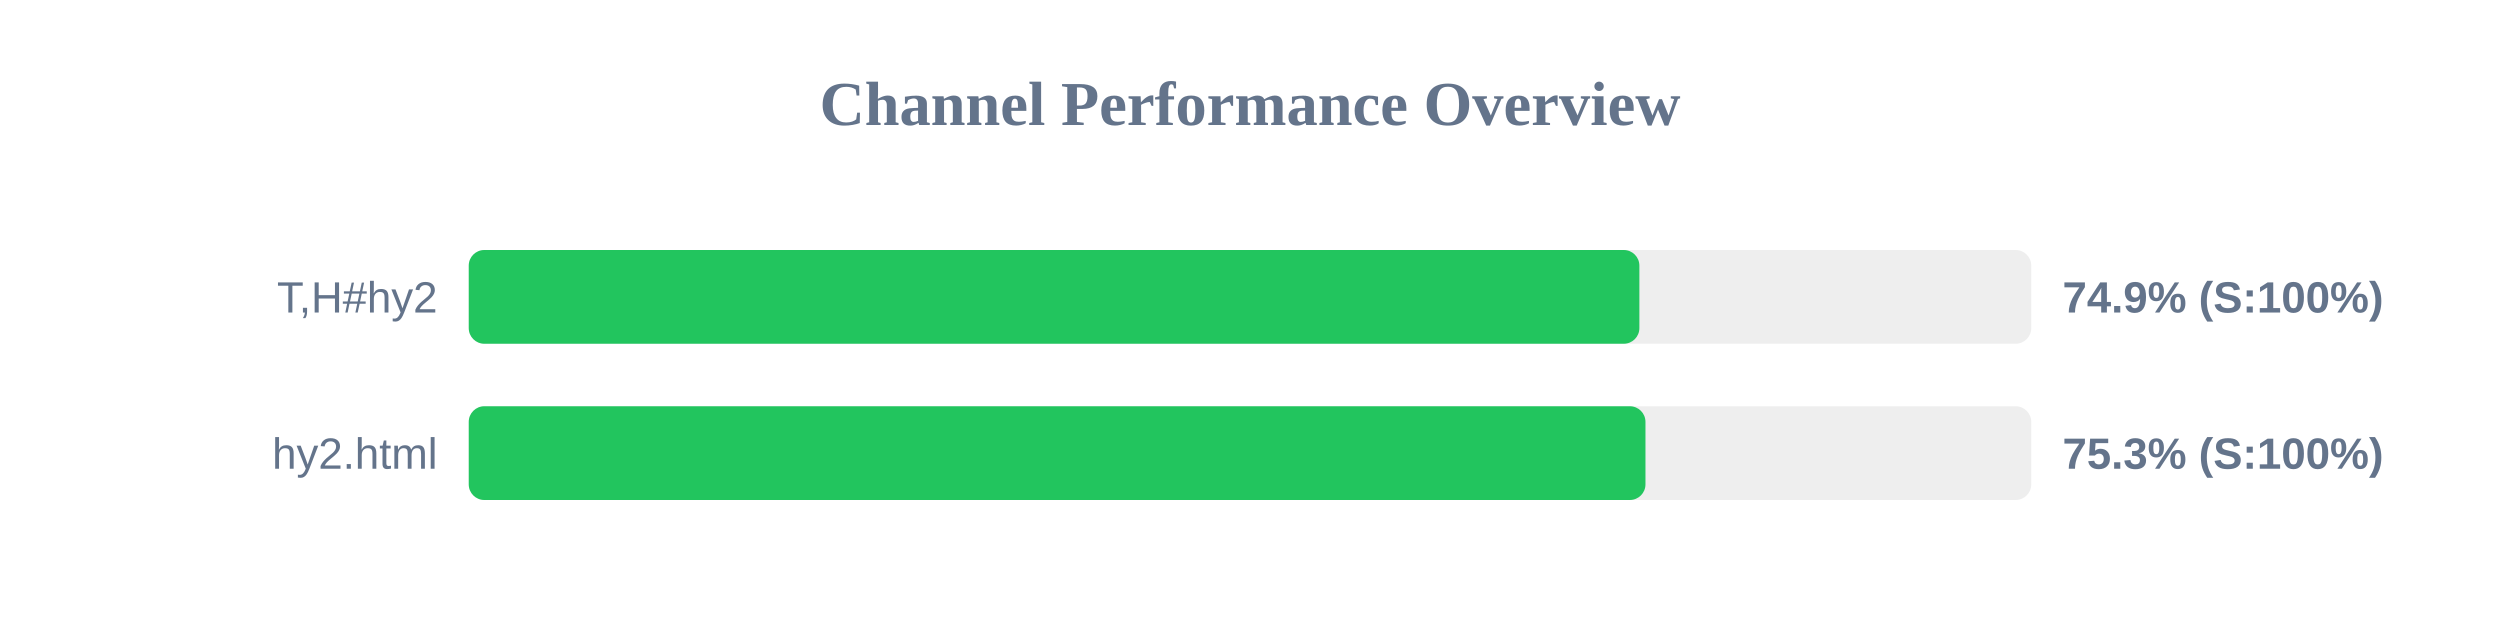
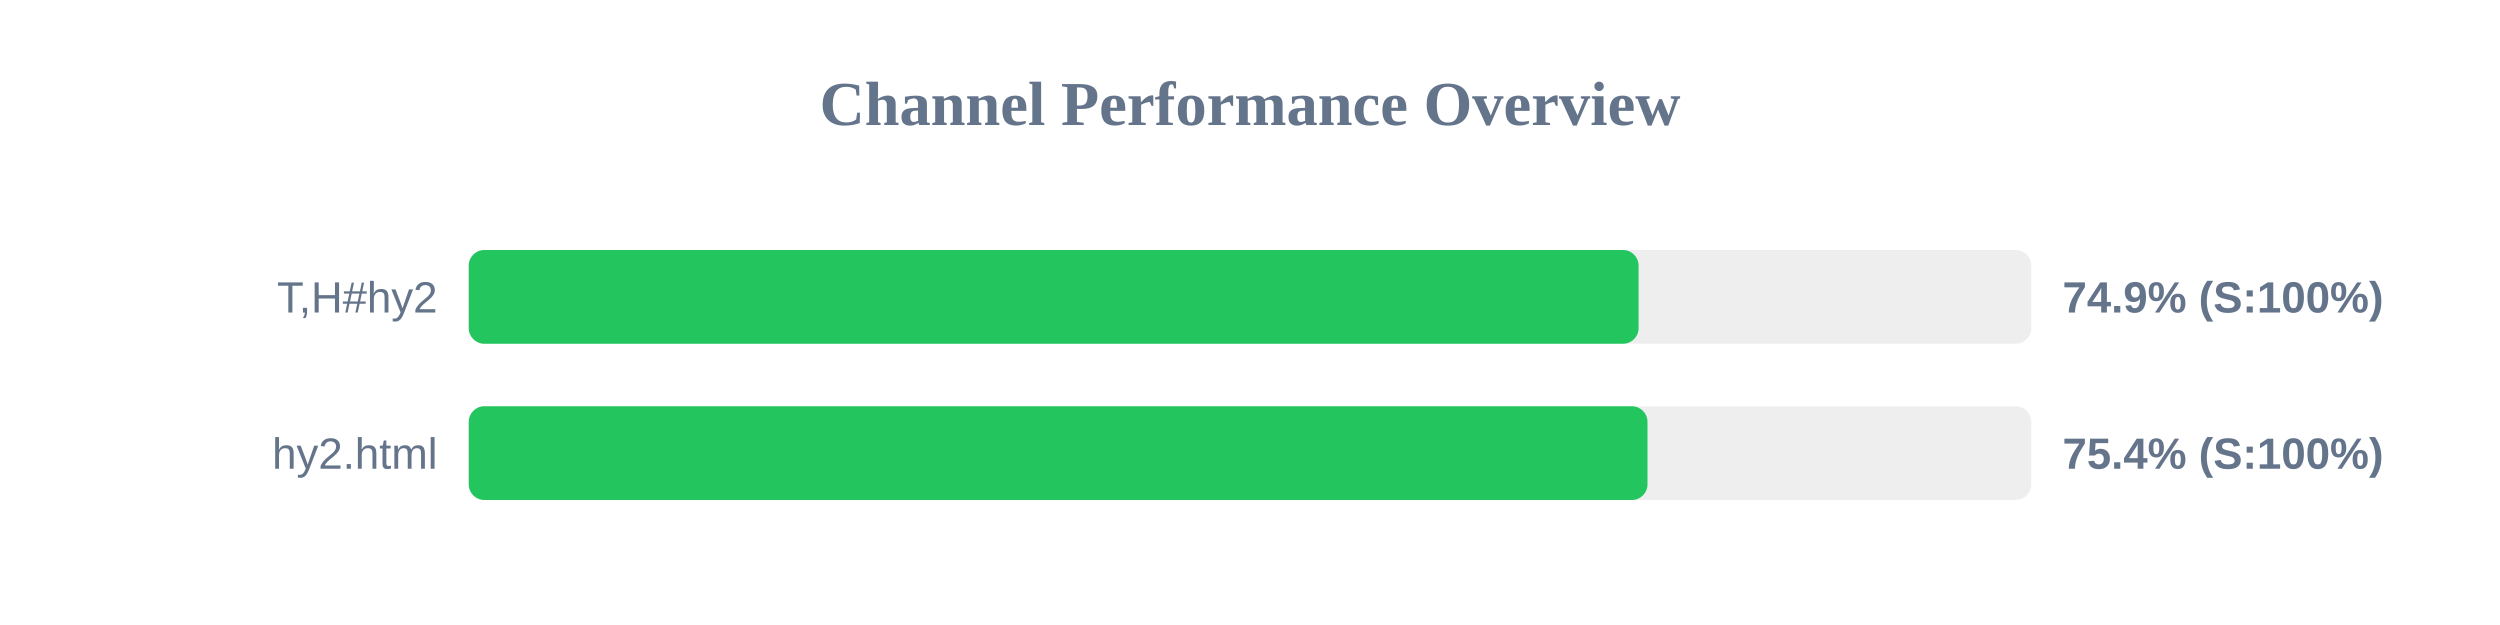
<svg xmlns="http://www.w3.org/2000/svg" width="800" height="200" version="1.1">
  <style>
        .row { font: 14px Arial; fill: #64748b; }
        .score { font: bold 14px Arial; fill: #64748b; }
    </style>
  <text x="400" y="40" text-anchor="middle" font-size="20px" font-weight="bold" fill="#64748b">Channel Performance Overview</text>
  <rect x="150" y="80" width="500" height="30" fill="#eee" rx="5" />
-   <rect x="150" y="80" width="374.6" height="30" fill="#22c55e" rx="5" />
+   <rect x="150" y="80" width="374.35" height="30" fill="#22c55e" rx="5" />
  <text x="140" y="100" text-anchor="end" class="row">T,H#hy2</text>
  <text x="660" y="100" text-anchor="start" class="score">74.9% (S:100%)</text>
  <rect x="150" y="130" width="500" height="30" fill="#eee" rx="5" />
-   <rect x="150" y="130" width="376.55" height="30" fill="#22c55e" rx="5" />
+   <rect x="150" y="130" width="377.2" height="30" fill="#22c55e" rx="5" />
  <text x="140" y="150" text-anchor="end" class="row">hy2.html</text>
-   <text x="660" y="150" text-anchor="start" class="score">75.3% (S:100%)</text>
+   <text x="660" y="150" text-anchor="start" class="score">75.4% (S:100%)</text>
</svg>
